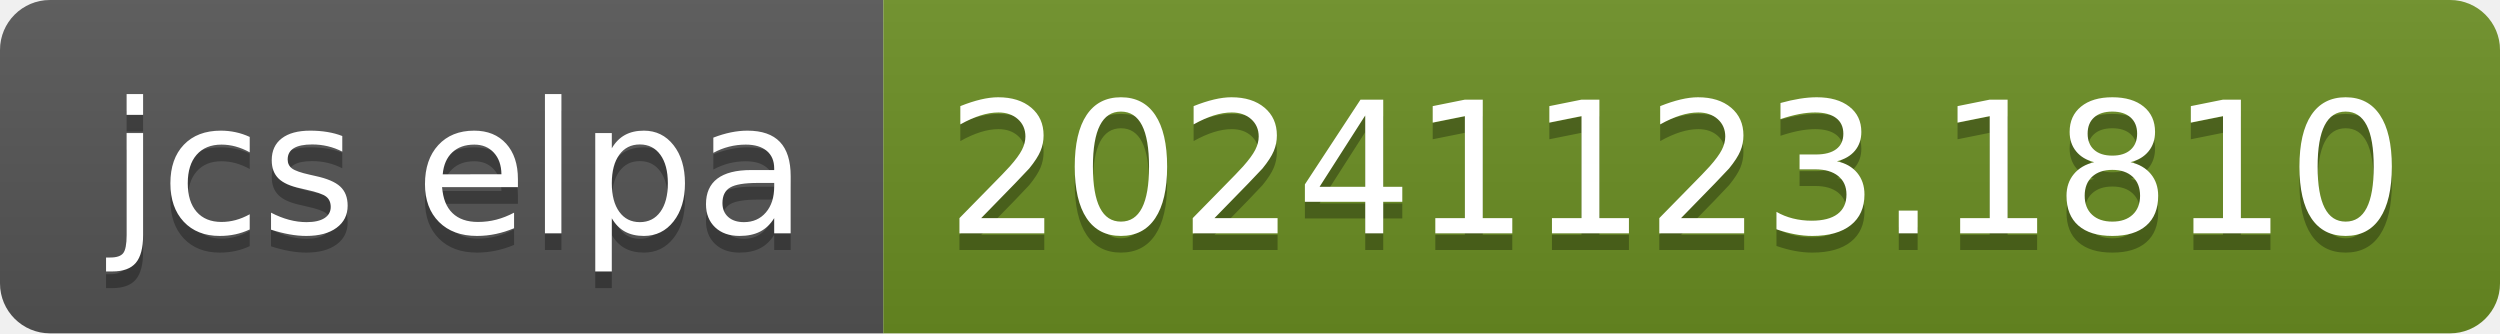
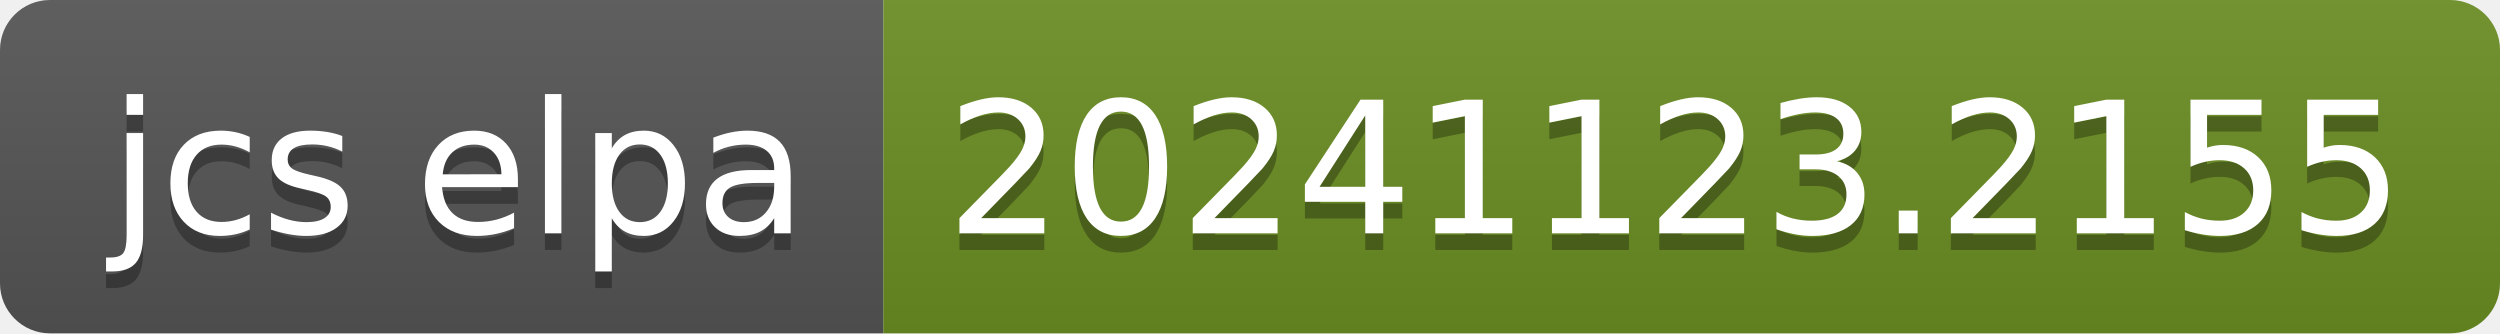
- <svg xmlns="http://www.w3.org/2000/svg" width="150" height="20" role="img" aria-label="jcs elpa: 20241123.1810">
+ <svg xmlns="http://www.w3.org/2000/svg" width="150" height="20" role="img" aria-label="jcs elpa: 20241123.2155">
  <linearGradient id="s" x2="0" y2="100%">
    <stop offset="0" stop-color="#bbb" stop-opacity=".1" />
    <stop offset="1" stop-opacity=".1" />
  </linearGradient>
  <clipPath id="r">
    <rect width="150" height="20" rx="3" fill="#fff" />
  </clipPath>
  <g clip-path="url(#r)">
    <rect width="53" height="20" fill="#555" />
    <rect x="53" width="97" height="20" fill="#6b8e23" />
    <rect width="150" height="20" fill="url(#s)" />
  </g>
  <g fill="#fff" text-anchor="middle" font-family="Verdana,Geneva,DejaVu Sans,sans-serif" text-rendering="geometricPrecision" font-size="110">
    <text aria-hidden="true" x="275" y="150" fill="#010101" fill-opacity=".3" transform="scale(.1)" textLength="430">jcs elpa</text>
    <text x="275" y="140" transform="scale(.1)" fill="#fff" textLength="430">jcs elpa</text>
-     <text aria-hidden="true" x="1005" y="150" fill="#010101" fill-opacity=".3" transform="scale(.1)" textLength="870">20241123.1810</text>
-     <text x="1005" y="140" transform="scale(.1)" fill="#fff" textLength="870">20241123.1810</text>
+     <text aria-hidden="true" x="1005" y="150" fill="#010101" fill-opacity=".3" transform="scale(.1)" textLength="870">20241123.2155</text>
+     <text x="1005" y="140" transform="scale(.1)" fill="#fff" textLength="870">20241123.2155</text>
  </g>
</svg>
